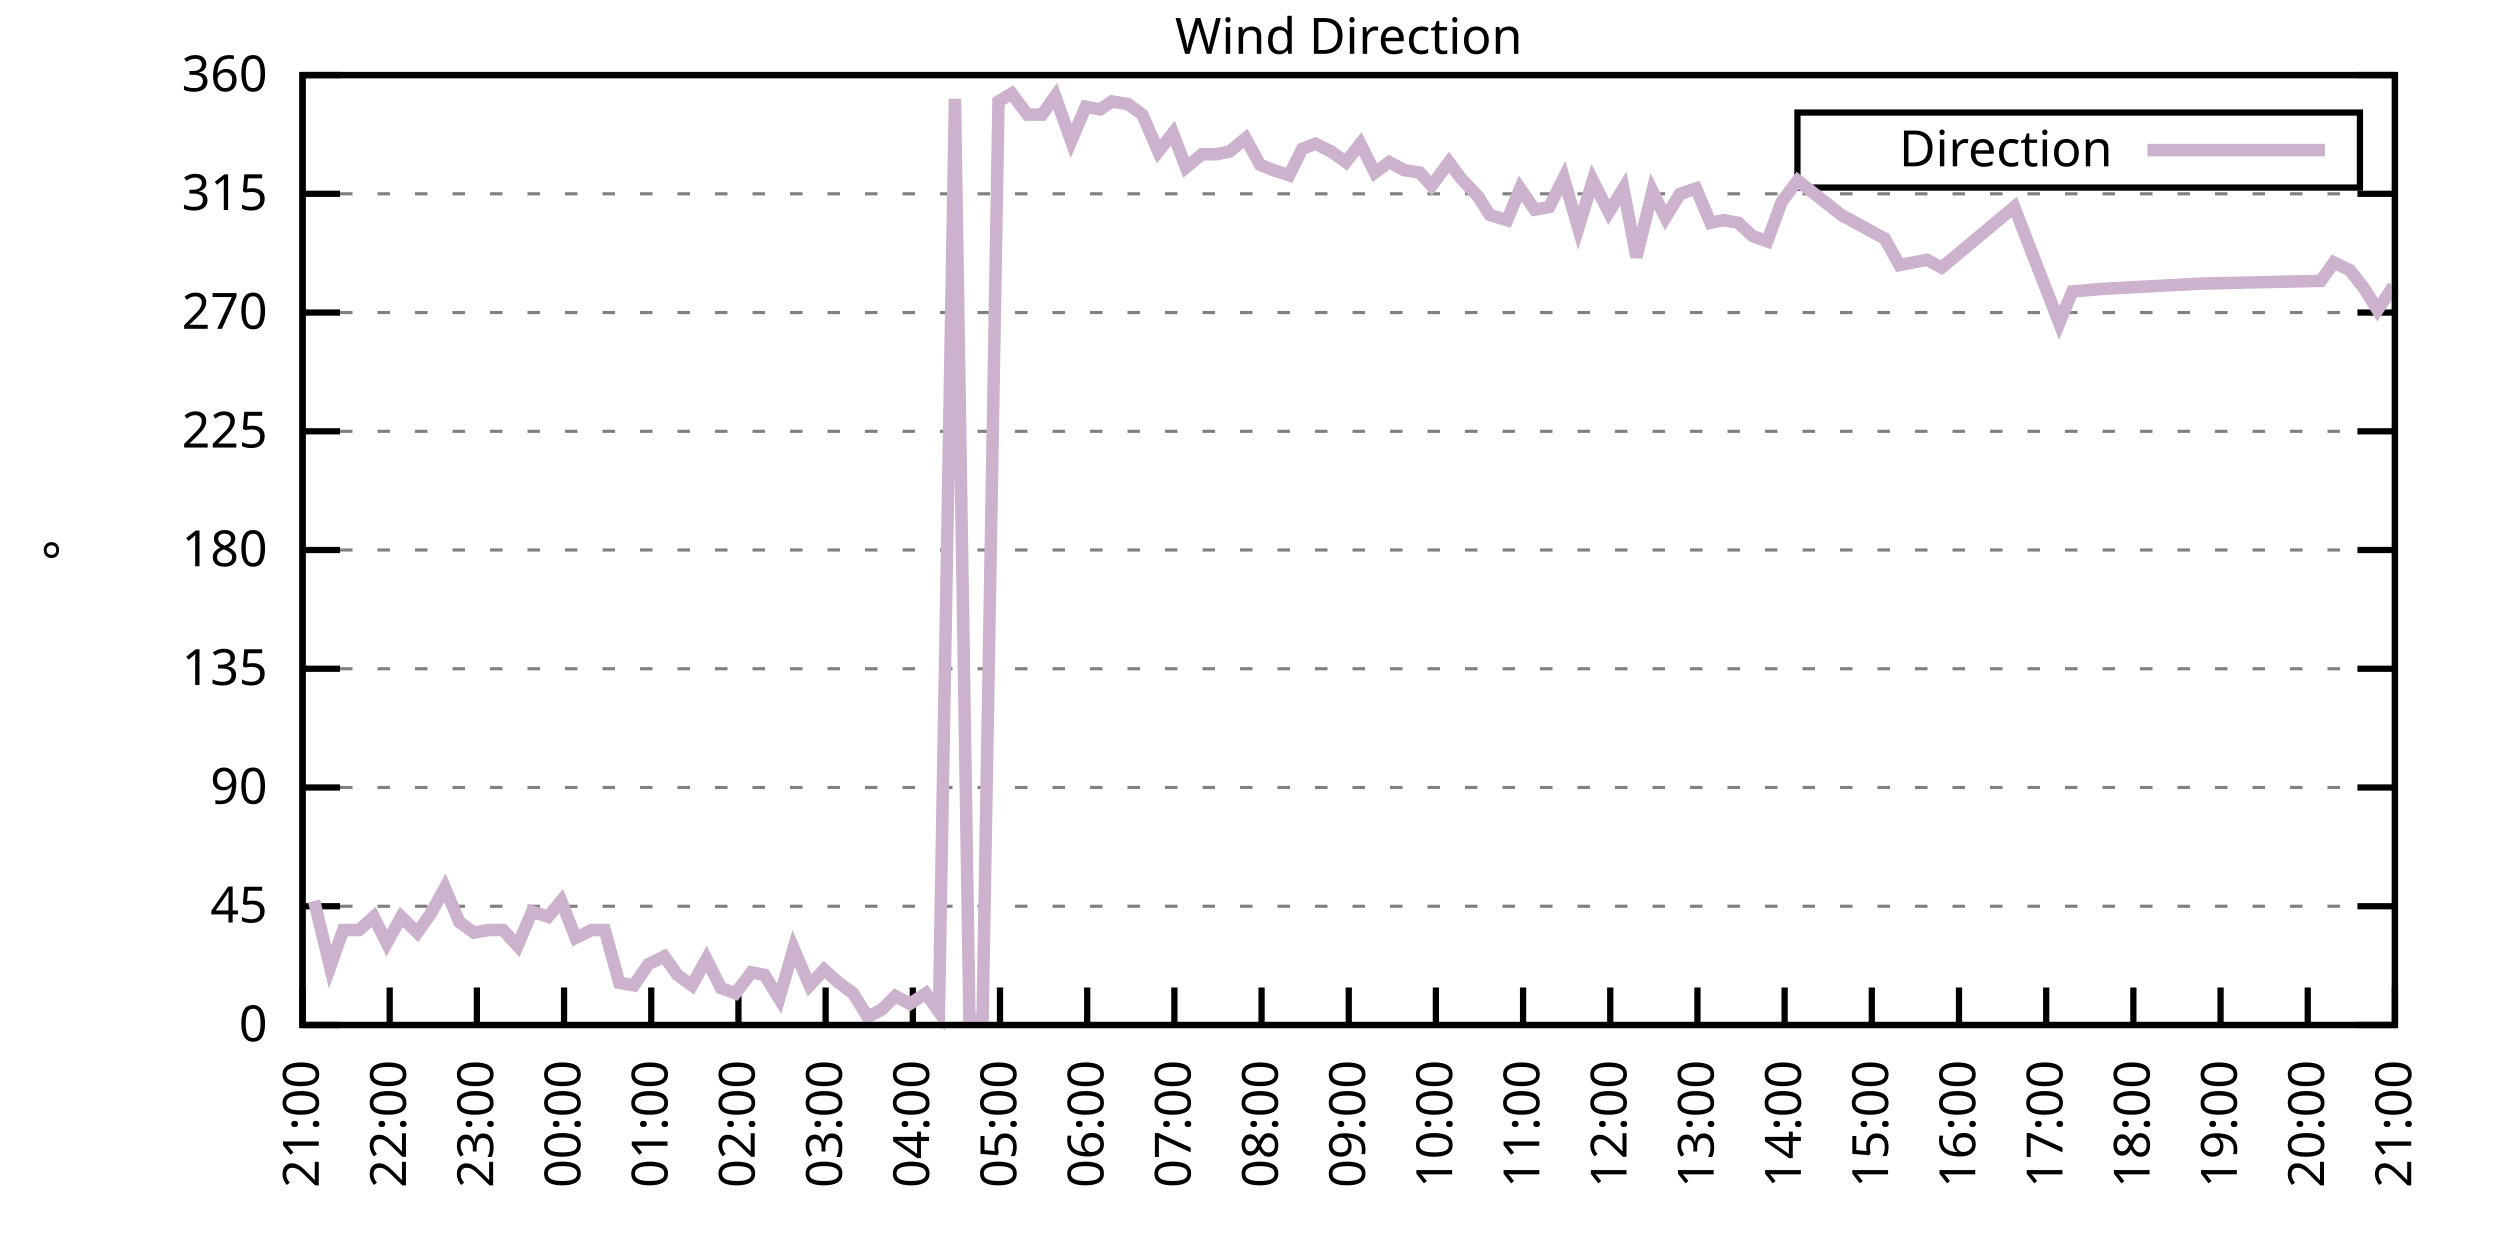
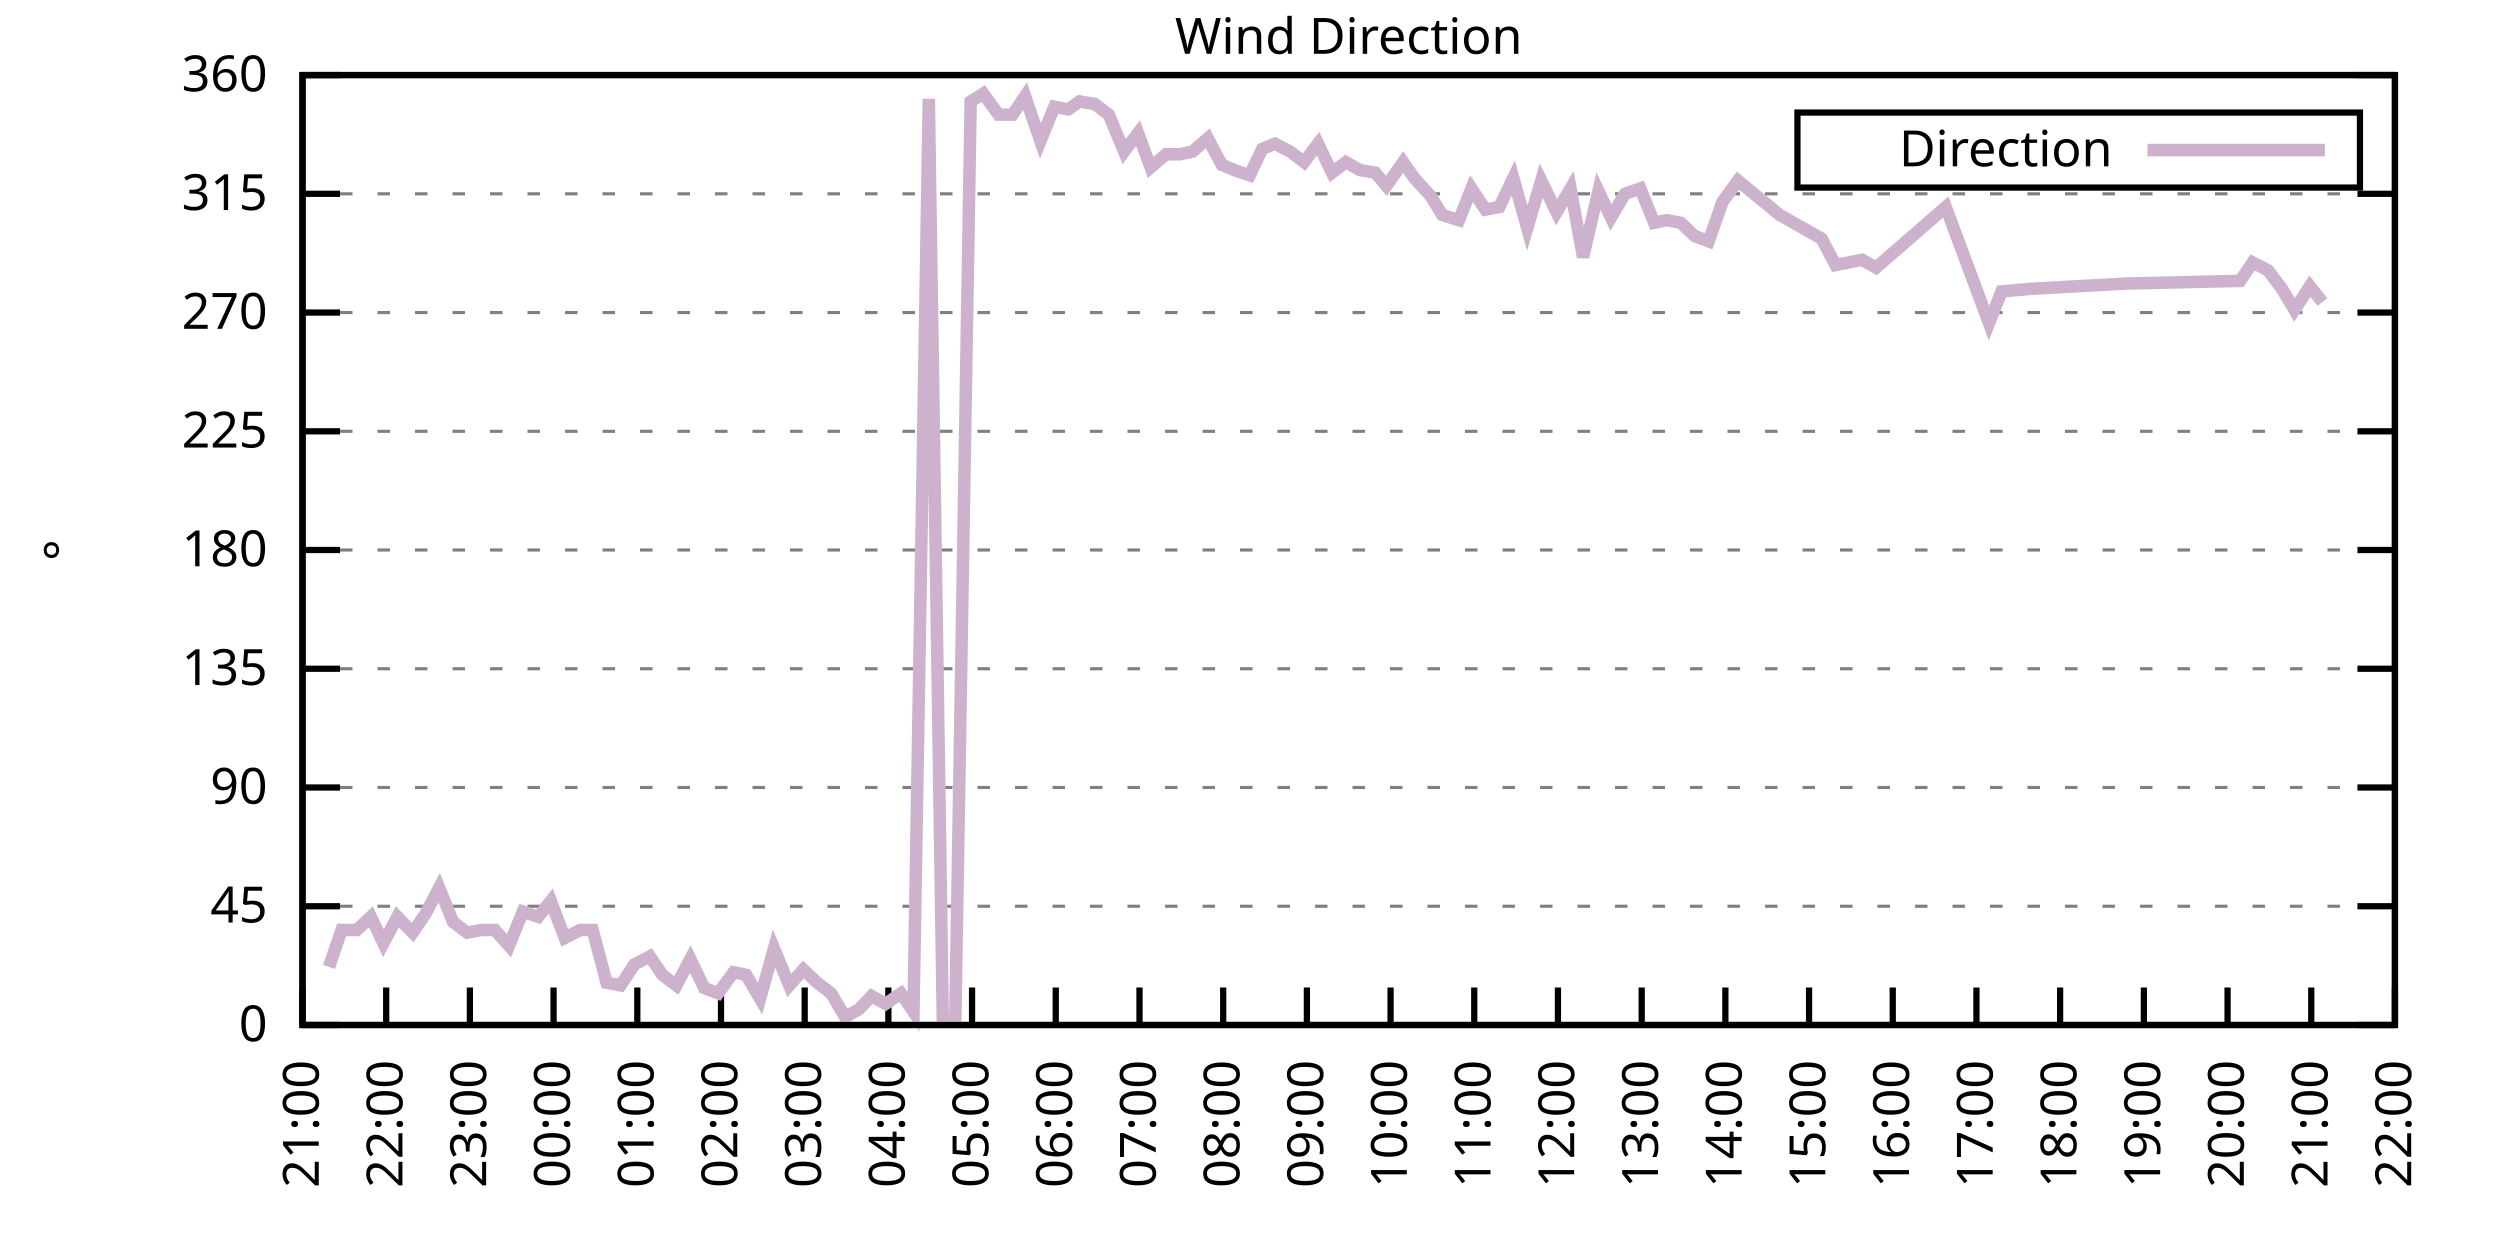
<svg xmlns="http://www.w3.org/2000/svg" xmlns:xlink="http://www.w3.org/1999/xlink" width="400" height="200" viewBox="0 0 400 200">
  <g id="gnuplot_canvas">
    <rect x="0" y="0" width="400" height="200" fill="none" />
    <defs>
      <circle id="gpDot" r="0.5" stroke-width="0.5" stroke="currentColor" />
      <path id="gpPt0" stroke-width="0.333" stroke="currentColor" d="M-1,0 h2 M0,-1 v2" />
      <path id="gpPt1" stroke-width="0.333" stroke="currentColor" d="M-1,-1 L1,1 M1,-1 L-1,1" />
      <path id="gpPt2" stroke-width="0.333" stroke="currentColor" d="M-1,0 L1,0 M0,-1 L0,1 M-1,-1 L1,1 M-1,1 L1,-1" />
      <rect id="gpPt3" stroke-width="0.333" stroke="currentColor" x="-1" y="-1" width="2" height="2" />
      <rect id="gpPt4" stroke-width="0.333" stroke="currentColor" fill="currentColor" x="-1" y="-1" width="2" height="2" />
      <circle id="gpPt5" stroke-width="0.333" stroke="currentColor" cx="0" cy="0" r="1" />
      <use xlink:href="#gpPt5" id="gpPt6" fill="currentColor" stroke="none" />
      <path id="gpPt7" stroke-width="0.333" stroke="currentColor" d="M0,-1.33 L-1.33,0.67 L1.33,0.67 z" />
      <use xlink:href="#gpPt7" id="gpPt8" fill="currentColor" stroke="none" />
      <use xlink:href="#gpPt7" id="gpPt9" stroke="currentColor" transform="rotate(180)" />
      <use xlink:href="#gpPt9" id="gpPt10" fill="currentColor" stroke="none" />
      <use xlink:href="#gpPt3" id="gpPt11" stroke="currentColor" transform="rotate(45)" />
      <use xlink:href="#gpPt11" id="gpPt12" fill="currentColor" stroke="none" />
      <path id="gpPt13" stroke-width="0.333" stroke="currentColor" d="M0,1.330 L1.265,0.411 L0.782,-1.067 L-0.782,-1.076 L-1.265,0.411 z" />
      <use xlink:href="#gpPt13" id="gpPt14" fill="currentColor" stroke="none" />
      <filter id="textbox" filterUnits="objectBoundingBox" x="0" y="0" height="1" width="1">
        <feFlood flood-color="white" flood-opacity="1" result="bgnd" />
        <feComposite in="SourceGraphic" in2="bgnd" operator="atop" />
      </filter>
      <filter id="greybox" filterUnits="objectBoundingBox" x="0" y="0" height="1" width="1">
        <feFlood flood-color="lightgrey" flood-opacity="1" result="grey" />
        <feComposite in="SourceGraphic" in2="grey" operator="atop" />
      </filter>
    </defs>
    <g fill="none" color="white" stroke="currentColor" stroke-width="1.00" stroke-linecap="butt" stroke-linejoin="miter">
</g>
    <g fill="none" color="black" stroke="currentColor" stroke-width="1.00" stroke-linecap="butt" stroke-linejoin="miter">
      <g stroke="none" shape-rendering="crispEdges">
        <polygon fill="rgb(255, 255, 255)" points="48.40,164.00 383.18,164.00 383.18,12.02 48.40,12.02 " />
      </g>
    </g>
    <g fill="none" color="black" stroke="currentColor" stroke-width="1.00" stroke-linecap="butt" stroke-linejoin="miter">
</g>
    <g fill="none" color="black" stroke="black" stroke-width="0.50" stroke-linecap="butt" stroke-linejoin="miter">
</g>
    <g fill="none" color="gray" stroke="currentColor" stroke-width="0.50" stroke-linecap="butt" stroke-linejoin="miter">
      <path stroke="gray" stroke-dasharray="2,4" class="gridline" d="M48.40,164.00 L383.19,164.00  " />
    </g>
    <g fill="none" color="gray" stroke="gray" stroke-width="1.00" stroke-linecap="butt" stroke-linejoin="miter">
</g>
    <g fill="none" color="black" stroke="currentColor" stroke-width="1.00" stroke-linecap="butt" stroke-linejoin="miter">
      <path stroke="black" d="M48.40,164.00 L54.40,164.00 M383.19,164.00 L377.19,164.00  " />
      <g transform="translate(42.80,166.60)" stroke="none" fill="black" font-family="Sans" font-size="8.00" text-anchor="end">
        <text>
          <tspan font-family="Sans"> 0</tspan>
        </text>
      </g>
    </g>
    <g fill="none" color="black" stroke="currentColor" stroke-width="1.00" stroke-linecap="butt" stroke-linejoin="miter">
</g>
    <g fill="none" color="black" stroke="black" stroke-width="0.50" stroke-linecap="butt" stroke-linejoin="miter">
</g>
    <g fill="none" color="gray" stroke="currentColor" stroke-width="0.50" stroke-linecap="butt" stroke-linejoin="miter">
      <path stroke="gray" stroke-dasharray="2,4" class="gridline" d="M48.40,145.00 L383.19,145.00  " />
    </g>
    <g fill="none" color="gray" stroke="gray" stroke-width="1.00" stroke-linecap="butt" stroke-linejoin="miter">
</g>
    <g fill="none" color="black" stroke="currentColor" stroke-width="1.00" stroke-linecap="butt" stroke-linejoin="miter">
      <path stroke="black" d="M48.40,145.00 L54.40,145.00 M383.19,145.00 L377.19,145.00  " />
      <g transform="translate(42.80,147.60)" stroke="none" fill="black" font-family="Sans" font-size="8.00" text-anchor="end">
        <text>
          <tspan font-family="Sans"> 45</tspan>
        </text>
      </g>
    </g>
    <g fill="none" color="black" stroke="currentColor" stroke-width="1.00" stroke-linecap="butt" stroke-linejoin="miter">
</g>
    <g fill="none" color="black" stroke="black" stroke-width="0.50" stroke-linecap="butt" stroke-linejoin="miter">
</g>
    <g fill="none" color="gray" stroke="currentColor" stroke-width="0.50" stroke-linecap="butt" stroke-linejoin="miter">
      <path stroke="gray" stroke-dasharray="2,4" class="gridline" d="M48.40,126.00 L383.19,126.00  " />
    </g>
    <g fill="none" color="gray" stroke="gray" stroke-width="1.00" stroke-linecap="butt" stroke-linejoin="miter">
</g>
    <g fill="none" color="black" stroke="currentColor" stroke-width="1.00" stroke-linecap="butt" stroke-linejoin="miter">
      <path stroke="black" d="M48.40,126.00 L54.40,126.00 M383.19,126.00 L377.19,126.00  " />
      <g transform="translate(42.80,128.60)" stroke="none" fill="black" font-family="Sans" font-size="8.00" text-anchor="end">
        <text>
          <tspan font-family="Sans"> 90</tspan>
        </text>
      </g>
    </g>
    <g fill="none" color="black" stroke="currentColor" stroke-width="1.00" stroke-linecap="butt" stroke-linejoin="miter">
</g>
    <g fill="none" color="black" stroke="black" stroke-width="0.50" stroke-linecap="butt" stroke-linejoin="miter">
</g>
    <g fill="none" color="gray" stroke="currentColor" stroke-width="0.50" stroke-linecap="butt" stroke-linejoin="miter">
      <path stroke="gray" stroke-dasharray="2,4" class="gridline" d="M48.40,107.00 L383.19,107.00  " />
    </g>
    <g fill="none" color="gray" stroke="gray" stroke-width="1.00" stroke-linecap="butt" stroke-linejoin="miter">
</g>
    <g fill="none" color="black" stroke="currentColor" stroke-width="1.00" stroke-linecap="butt" stroke-linejoin="miter">
      <path stroke="black" d="M48.40,107.00 L54.40,107.00 M383.19,107.00 L377.19,107.00  " />
      <g transform="translate(42.80,109.60)" stroke="none" fill="black" font-family="Sans" font-size="8.00" text-anchor="end">
        <text>
          <tspan font-family="Sans"> 135</tspan>
        </text>
      </g>
    </g>
    <g fill="none" color="black" stroke="currentColor" stroke-width="1.00" stroke-linecap="butt" stroke-linejoin="miter">
</g>
    <g fill="none" color="black" stroke="black" stroke-width="0.50" stroke-linecap="butt" stroke-linejoin="miter">
</g>
    <g fill="none" color="gray" stroke="currentColor" stroke-width="0.50" stroke-linecap="butt" stroke-linejoin="miter">
      <path stroke="gray" stroke-dasharray="2,4" class="gridline" d="M48.40,88.00 L383.19,88.00  " />
    </g>
    <g fill="none" color="gray" stroke="gray" stroke-width="1.00" stroke-linecap="butt" stroke-linejoin="miter">
</g>
    <g fill="none" color="black" stroke="currentColor" stroke-width="1.00" stroke-linecap="butt" stroke-linejoin="miter">
      <path stroke="black" d="M48.40,88.00 L54.40,88.00 M383.19,88.00 L377.19,88.00  " />
      <g transform="translate(42.80,90.60)" stroke="none" fill="black" font-family="Sans" font-size="8.00" text-anchor="end">
        <text>
          <tspan font-family="Sans"> 180</tspan>
        </text>
      </g>
    </g>
    <g fill="none" color="black" stroke="currentColor" stroke-width="1.00" stroke-linecap="butt" stroke-linejoin="miter">
</g>
    <g fill="none" color="black" stroke="black" stroke-width="0.50" stroke-linecap="butt" stroke-linejoin="miter">
</g>
    <g fill="none" color="gray" stroke="currentColor" stroke-width="0.50" stroke-linecap="butt" stroke-linejoin="miter">
      <path stroke="gray" stroke-dasharray="2,4" class="gridline" d="M48.40,69.01 L383.19,69.01  " />
    </g>
    <g fill="none" color="gray" stroke="gray" stroke-width="1.00" stroke-linecap="butt" stroke-linejoin="miter">
</g>
    <g fill="none" color="black" stroke="currentColor" stroke-width="1.00" stroke-linecap="butt" stroke-linejoin="miter">
      <path stroke="black" d="M48.40,69.01 L54.40,69.01 M383.19,69.01 L377.19,69.01  " />
      <g transform="translate(42.80,71.61)" stroke="none" fill="black" font-family="Sans" font-size="8.00" text-anchor="end">
        <text>
          <tspan font-family="Sans"> 225</tspan>
        </text>
      </g>
    </g>
    <g fill="none" color="black" stroke="currentColor" stroke-width="1.00" stroke-linecap="butt" stroke-linejoin="miter">
</g>
    <g fill="none" color="black" stroke="black" stroke-width="0.50" stroke-linecap="butt" stroke-linejoin="miter">
</g>
    <g fill="none" color="gray" stroke="currentColor" stroke-width="0.50" stroke-linecap="butt" stroke-linejoin="miter">
      <path stroke="gray" stroke-dasharray="2,4" class="gridline" d="M48.40,50.01 L383.19,50.01  " />
    </g>
    <g fill="none" color="gray" stroke="gray" stroke-width="1.00" stroke-linecap="butt" stroke-linejoin="miter">
</g>
    <g fill="none" color="black" stroke="currentColor" stroke-width="1.00" stroke-linecap="butt" stroke-linejoin="miter">
      <path stroke="black" d="M48.40,50.01 L54.40,50.01 M383.19,50.01 L377.19,50.01  " />
      <g transform="translate(42.80,52.61)" stroke="none" fill="black" font-family="Sans" font-size="8.00" text-anchor="end">
        <text>
          <tspan font-family="Sans"> 270</tspan>
        </text>
      </g>
    </g>
    <g fill="none" color="black" stroke="currentColor" stroke-width="1.00" stroke-linecap="butt" stroke-linejoin="miter">
</g>
    <g fill="none" color="black" stroke="black" stroke-width="0.50" stroke-linecap="butt" stroke-linejoin="miter">
</g>
    <g fill="none" color="gray" stroke="currentColor" stroke-width="0.50" stroke-linecap="butt" stroke-linejoin="miter">
      <path stroke="gray" stroke-dasharray="2,4" class="gridline" d="M48.40,31.01 L383.19,31.01  " />
    </g>
    <g fill="none" color="gray" stroke="gray" stroke-width="1.00" stroke-linecap="butt" stroke-linejoin="miter">
</g>
    <g fill="none" color="black" stroke="currentColor" stroke-width="1.00" stroke-linecap="butt" stroke-linejoin="miter">
      <path stroke="black" d="M48.40,31.01 L54.40,31.01 M383.19,31.01 L377.19,31.01  " />
      <g transform="translate(42.80,33.61)" stroke="none" fill="black" font-family="Sans" font-size="8.00" text-anchor="end">
        <text>
          <tspan font-family="Sans"> 315</tspan>
        </text>
      </g>
    </g>
    <g fill="none" color="black" stroke="currentColor" stroke-width="1.00" stroke-linecap="butt" stroke-linejoin="miter">
</g>
    <g fill="none" color="black" stroke="black" stroke-width="0.50" stroke-linecap="butt" stroke-linejoin="miter">
</g>
    <g fill="none" color="gray" stroke="currentColor" stroke-width="0.50" stroke-linecap="butt" stroke-linejoin="miter">
      <path stroke="gray" stroke-dasharray="2,4" class="gridline" d="M48.40,12.01 L383.19,12.01  " />
    </g>
    <g fill="none" color="gray" stroke="gray" stroke-width="1.00" stroke-linecap="butt" stroke-linejoin="miter">
</g>
    <g fill="none" color="black" stroke="currentColor" stroke-width="1.00" stroke-linecap="butt" stroke-linejoin="miter">
      <path stroke="black" d="M48.40,12.01 L54.40,12.01 M383.19,12.01 L377.19,12.01  " />
      <g transform="translate(42.80,14.61)" stroke="none" fill="black" font-family="Sans" font-size="8.00" text-anchor="end">
        <text>
          <tspan font-family="Sans"> 360</tspan>
        </text>
      </g>
    </g>
    <g fill="none" color="black" stroke="currentColor" stroke-width="1.00" stroke-linecap="butt" stroke-linejoin="miter">
      <path stroke="black" d="M48.40,164.00 L48.40,158.00  " />
      <g transform="translate(51.00,169.60) rotate(270.00)" stroke="none" fill="black" font-family="Sans" font-size="8.00" text-anchor="end">
        <text>
          <tspan font-family="Sans">21:00</tspan>
        </text>
      </g>
    </g>
    <g fill="none" color="black" stroke="currentColor" stroke-width="1.00" stroke-linecap="butt" stroke-linejoin="miter">
-       <path stroke="black" d="M62.35,164.00 L62.35,158.00  " />
-       <g transform="translate(64.95,169.60) rotate(270.00)" stroke="none" fill="black" font-family="Sans" font-size="8.00" text-anchor="end">
+       <path stroke="black" d="M61.79,164.00 L61.79,158.00  " />
+       <g transform="translate(64.39,169.60) rotate(270.00)" stroke="none" fill="black" font-family="Sans" font-size="8.00" text-anchor="end">
        <text>
          <tspan font-family="Sans">22:00</tspan>
        </text>
      </g>
    </g>
    <g fill="none" color="black" stroke="currentColor" stroke-width="1.00" stroke-linecap="butt" stroke-linejoin="miter">
-       <path stroke="black" d="M76.30,164.00 L76.30,158.00  " />
-       <g transform="translate(78.90,169.60) rotate(270.00)" stroke="none" fill="black" font-family="Sans" font-size="8.00" text-anchor="end">
+       <path stroke="black" d="M75.18,164.00 L75.18,158.00  " />
+       <g transform="translate(77.78,169.60) rotate(270.00)" stroke="none" fill="black" font-family="Sans" font-size="8.00" text-anchor="end">
        <text>
          <tspan font-family="Sans">23:00</tspan>
        </text>
      </g>
    </g>
    <g fill="none" color="black" stroke="currentColor" stroke-width="1.00" stroke-linecap="butt" stroke-linejoin="miter">
-       <path stroke="black" d="M90.25,164.00 L90.25,158.00  " />
-       <g transform="translate(92.85,169.60) rotate(270.00)" stroke="none" fill="black" font-family="Sans" font-size="8.00" text-anchor="end">
+       <path stroke="black" d="M88.57,164.00 L88.57,158.00  " />
+       <g transform="translate(91.17,169.60) rotate(270.00)" stroke="none" fill="black" font-family="Sans" font-size="8.00" text-anchor="end">
        <text>
          <tspan font-family="Sans">00:00</tspan>
        </text>
      </g>
    </g>
    <g fill="none" color="black" stroke="currentColor" stroke-width="1.00" stroke-linecap="butt" stroke-linejoin="miter">
-       <path stroke="black" d="M104.20,164.00 L104.20,158.00  " />
-       <g transform="translate(106.80,169.60) rotate(270.00)" stroke="none" fill="black" font-family="Sans" font-size="8.00" text-anchor="end">
+       <path stroke="black" d="M101.97,164.00 L101.97,158.00  " />
+       <g transform="translate(104.57,169.60) rotate(270.00)" stroke="none" fill="black" font-family="Sans" font-size="8.00" text-anchor="end">
        <text>
          <tspan font-family="Sans">01:00</tspan>
        </text>
      </g>
    </g>
    <g fill="none" color="black" stroke="currentColor" stroke-width="1.00" stroke-linecap="butt" stroke-linejoin="miter">
-       <path stroke="black" d="M118.15,164.00 L118.15,158.00  " />
-       <g transform="translate(120.75,169.60) rotate(270.00)" stroke="none" fill="black" font-family="Sans" font-size="8.00" text-anchor="end">
+       <path stroke="black" d="M115.36,164.00 L115.36,158.00  " />
+       <g transform="translate(117.96,169.60) rotate(270.00)" stroke="none" fill="black" font-family="Sans" font-size="8.00" text-anchor="end">
        <text>
          <tspan font-family="Sans">02:00</tspan>
        </text>
      </g>
    </g>
    <g fill="none" color="black" stroke="currentColor" stroke-width="1.00" stroke-linecap="butt" stroke-linejoin="miter">
-       <path stroke="black" d="M132.10,164.00 L132.10,158.00  " />
-       <g transform="translate(134.70,169.60) rotate(270.00)" stroke="none" fill="black" font-family="Sans" font-size="8.00" text-anchor="end">
+       <path stroke="black" d="M128.75,164.00 L128.75,158.00  " />
+       <g transform="translate(131.35,169.60) rotate(270.00)" stroke="none" fill="black" font-family="Sans" font-size="8.00" text-anchor="end">
        <text>
          <tspan font-family="Sans">03:00</tspan>
        </text>
      </g>
    </g>
    <g fill="none" color="black" stroke="currentColor" stroke-width="1.00" stroke-linecap="butt" stroke-linejoin="miter">
-       <path stroke="black" d="M146.05,164.00 L146.05,158.00  " />
-       <g transform="translate(148.65,169.60) rotate(270.00)" stroke="none" fill="black" font-family="Sans" font-size="8.00" text-anchor="end">
+       <path stroke="black" d="M142.14,164.00 L142.14,158.00  " />
+       <g transform="translate(144.74,169.60) rotate(270.00)" stroke="none" fill="black" font-family="Sans" font-size="8.00" text-anchor="end">
        <text>
          <tspan font-family="Sans">04:00</tspan>
        </text>
      </g>
    </g>
    <g fill="none" color="black" stroke="currentColor" stroke-width="1.00" stroke-linecap="butt" stroke-linejoin="miter">
-       <path stroke="black" d="M160.00,164.00 L160.00,158.00  " />
-       <g transform="translate(162.60,169.60) rotate(270.00)" stroke="none" fill="black" font-family="Sans" font-size="8.00" text-anchor="end">
+       <path stroke="black" d="M155.53,164.00 L155.53,158.00  " />
+       <g transform="translate(158.13,169.60) rotate(270.00)" stroke="none" fill="black" font-family="Sans" font-size="8.00" text-anchor="end">
        <text>
          <tspan font-family="Sans">05:00</tspan>
        </text>
      </g>
    </g>
    <g fill="none" color="black" stroke="currentColor" stroke-width="1.00" stroke-linecap="butt" stroke-linejoin="miter">
-       <path stroke="black" d="M173.95,164.00 L173.95,158.00  " />
-       <g transform="translate(176.55,169.60) rotate(270.00)" stroke="none" fill="black" font-family="Sans" font-size="8.00" text-anchor="end">
+       <path stroke="black" d="M168.92,164.00 L168.92,158.00  " />
+       <g transform="translate(171.52,169.60) rotate(270.00)" stroke="none" fill="black" font-family="Sans" font-size="8.00" text-anchor="end">
        <text>
          <tspan font-family="Sans">06:00</tspan>
        </text>
      </g>
    </g>
    <g fill="none" color="black" stroke="currentColor" stroke-width="1.00" stroke-linecap="butt" stroke-linejoin="miter">
-       <path stroke="black" d="M187.90,164.00 L187.90,158.00  " />
-       <g transform="translate(190.50,169.60) rotate(270.00)" stroke="none" fill="black" font-family="Sans" font-size="8.00" text-anchor="end">
+       <path stroke="black" d="M182.32,164.00 L182.32,158.00  " />
+       <g transform="translate(184.92,169.60) rotate(270.00)" stroke="none" fill="black" font-family="Sans" font-size="8.00" text-anchor="end">
        <text>
          <tspan font-family="Sans">07:00</tspan>
        </text>
      </g>
    </g>
    <g fill="none" color="black" stroke="currentColor" stroke-width="1.00" stroke-linecap="butt" stroke-linejoin="miter">
-       <path stroke="black" d="M201.85,164.00 L201.85,158.00  " />
-       <g transform="translate(204.45,169.60) rotate(270.00)" stroke="none" fill="black" font-family="Sans" font-size="8.00" text-anchor="end">
+       <path stroke="black" d="M195.71,164.00 L195.71,158.00  " />
+       <g transform="translate(198.31,169.60) rotate(270.00)" stroke="none" fill="black" font-family="Sans" font-size="8.00" text-anchor="end">
        <text>
          <tspan font-family="Sans">08:00</tspan>
        </text>
      </g>
    </g>
    <g fill="none" color="black" stroke="currentColor" stroke-width="1.00" stroke-linecap="butt" stroke-linejoin="miter">
-       <path stroke="black" d="M215.80,164.00 L215.80,158.00  " />
-       <g transform="translate(218.40,169.60) rotate(270.00)" stroke="none" fill="black" font-family="Sans" font-size="8.00" text-anchor="end">
+       <path stroke="black" d="M209.10,164.00 L209.10,158.00  " />
+       <g transform="translate(211.70,169.60) rotate(270.00)" stroke="none" fill="black" font-family="Sans" font-size="8.00" text-anchor="end">
        <text>
          <tspan font-family="Sans">09:00</tspan>
        </text>
      </g>
    </g>
    <g fill="none" color="black" stroke="currentColor" stroke-width="1.00" stroke-linecap="butt" stroke-linejoin="miter">
-       <path stroke="black" d="M229.74,164.00 L229.74,158.00  " />
-       <g transform="translate(232.34,169.60) rotate(270.00)" stroke="none" fill="black" font-family="Sans" font-size="8.00" text-anchor="end">
+       <path stroke="black" d="M222.49,164.00 L222.49,158.00  " />
+       <g transform="translate(225.09,169.60) rotate(270.00)" stroke="none" fill="black" font-family="Sans" font-size="8.00" text-anchor="end">
        <text>
          <tspan font-family="Sans">10:00</tspan>
        </text>
      </g>
    </g>
    <g fill="none" color="black" stroke="currentColor" stroke-width="1.00" stroke-linecap="butt" stroke-linejoin="miter">
-       <path stroke="black" d="M243.69,164.00 L243.69,158.00  " />
-       <g transform="translate(246.29,169.60) rotate(270.00)" stroke="none" fill="black" font-family="Sans" font-size="8.00" text-anchor="end">
+       <path stroke="black" d="M235.88,164.00 L235.88,158.00  " />
+       <g transform="translate(238.48,169.60) rotate(270.00)" stroke="none" fill="black" font-family="Sans" font-size="8.00" text-anchor="end">
        <text>
          <tspan font-family="Sans">11:00</tspan>
        </text>
      </g>
    </g>
    <g fill="none" color="black" stroke="currentColor" stroke-width="1.00" stroke-linecap="butt" stroke-linejoin="miter">
-       <path stroke="black" d="M257.64,164.00 L257.64,158.00  " />
-       <g transform="translate(260.24,169.60) rotate(270.00)" stroke="none" fill="black" font-family="Sans" font-size="8.00" text-anchor="end">
+       <path stroke="black" d="M249.27,164.00 L249.27,158.00  " />
+       <g transform="translate(251.87,169.60) rotate(270.00)" stroke="none" fill="black" font-family="Sans" font-size="8.00" text-anchor="end">
        <text>
          <tspan font-family="Sans">12:00</tspan>
        </text>
      </g>
    </g>
    <g fill="none" color="black" stroke="currentColor" stroke-width="1.00" stroke-linecap="butt" stroke-linejoin="miter">
-       <path stroke="black" d="M271.59,164.00 L271.59,158.00  " />
-       <g transform="translate(274.19,169.60) rotate(270.00)" stroke="none" fill="black" font-family="Sans" font-size="8.00" text-anchor="end">
+       <path stroke="black" d="M262.67,164.00 L262.67,158.00  " />
+       <g transform="translate(265.27,169.60) rotate(270.00)" stroke="none" fill="black" font-family="Sans" font-size="8.00" text-anchor="end">
        <text>
          <tspan font-family="Sans">13:00</tspan>
        </text>
      </g>
    </g>
    <g fill="none" color="black" stroke="currentColor" stroke-width="1.00" stroke-linecap="butt" stroke-linejoin="miter">
-       <path stroke="black" d="M285.54,164.00 L285.54,158.00  " />
-       <g transform="translate(288.14,169.60) rotate(270.00)" stroke="none" fill="black" font-family="Sans" font-size="8.00" text-anchor="end">
+       <path stroke="black" d="M276.06,164.00 L276.06,158.00  " />
+       <g transform="translate(278.66,169.60) rotate(270.00)" stroke="none" fill="black" font-family="Sans" font-size="8.00" text-anchor="end">
        <text>
          <tspan font-family="Sans">14:00</tspan>
        </text>
      </g>
    </g>
    <g fill="none" color="black" stroke="currentColor" stroke-width="1.00" stroke-linecap="butt" stroke-linejoin="miter">
-       <path stroke="black" d="M299.49,164.00 L299.49,158.00  " />
-       <g transform="translate(302.09,169.60) rotate(270.00)" stroke="none" fill="black" font-family="Sans" font-size="8.00" text-anchor="end">
+       <path stroke="black" d="M289.45,164.00 L289.45,158.00  " />
+       <g transform="translate(292.05,169.60) rotate(270.00)" stroke="none" fill="black" font-family="Sans" font-size="8.00" text-anchor="end">
        <text>
          <tspan font-family="Sans">15:00</tspan>
        </text>
      </g>
    </g>
    <g fill="none" color="black" stroke="currentColor" stroke-width="1.00" stroke-linecap="butt" stroke-linejoin="miter">
-       <path stroke="black" d="M313.44,164.00 L313.44,158.00  " />
-       <g transform="translate(316.04,169.60) rotate(270.00)" stroke="none" fill="black" font-family="Sans" font-size="8.00" text-anchor="end">
+       <path stroke="black" d="M302.84,164.00 L302.84,158.00  " />
+       <g transform="translate(305.44,169.60) rotate(270.00)" stroke="none" fill="black" font-family="Sans" font-size="8.00" text-anchor="end">
        <text>
          <tspan font-family="Sans">16:00</tspan>
        </text>
      </g>
    </g>
    <g fill="none" color="black" stroke="currentColor" stroke-width="1.00" stroke-linecap="butt" stroke-linejoin="miter">
-       <path stroke="black" d="M327.39,164.00 L327.39,158.00  " />
-       <g transform="translate(329.99,169.60) rotate(270.00)" stroke="none" fill="black" font-family="Sans" font-size="8.00" text-anchor="end">
+       <path stroke="black" d="M316.23,164.00 L316.23,158.00  " />
+       <g transform="translate(318.83,169.60) rotate(270.00)" stroke="none" fill="black" font-family="Sans" font-size="8.00" text-anchor="end">
        <text>
          <tspan font-family="Sans">17:00</tspan>
        </text>
      </g>
    </g>
    <g fill="none" color="black" stroke="currentColor" stroke-width="1.00" stroke-linecap="butt" stroke-linejoin="miter">
-       <path stroke="black" d="M341.34,164.00 L341.34,158.00  " />
-       <g transform="translate(343.94,169.60) rotate(270.00)" stroke="none" fill="black" font-family="Sans" font-size="8.00" text-anchor="end">
+       <path stroke="black" d="M329.62,164.00 L329.62,158.00  " />
+       <g transform="translate(332.22,169.60) rotate(270.00)" stroke="none" fill="black" font-family="Sans" font-size="8.00" text-anchor="end">
        <text>
          <tspan font-family="Sans">18:00</tspan>
        </text>
      </g>
    </g>
    <g fill="none" color="black" stroke="currentColor" stroke-width="1.00" stroke-linecap="butt" stroke-linejoin="miter">
-       <path stroke="black" d="M355.29,164.00 L355.29,158.00  " />
-       <g transform="translate(357.89,169.60) rotate(270.00)" stroke="none" fill="black" font-family="Sans" font-size="8.00" text-anchor="end">
+       <path stroke="black" d="M343.02,164.00 L343.02,158.00  " />
+       <g transform="translate(345.62,169.60) rotate(270.00)" stroke="none" fill="black" font-family="Sans" font-size="8.00" text-anchor="end">
        <text>
          <tspan font-family="Sans">19:00</tspan>
        </text>
      </g>
    </g>
    <g fill="none" color="black" stroke="currentColor" stroke-width="1.00" stroke-linecap="butt" stroke-linejoin="miter">
-       <path stroke="black" d="M369.24,164.00 L369.24,158.00  " />
-       <g transform="translate(371.84,169.60) rotate(270.00)" stroke="none" fill="black" font-family="Sans" font-size="8.00" text-anchor="end">
+       <path stroke="black" d="M356.41,164.00 L356.41,158.00  " />
+       <g transform="translate(359.01,169.60) rotate(270.00)" stroke="none" fill="black" font-family="Sans" font-size="8.00" text-anchor="end">
        <text>
          <tspan font-family="Sans">20:00</tspan>
+         </text>
+       </g>
+     </g>
+     <g fill="none" color="black" stroke="currentColor" stroke-width="1.00" stroke-linecap="butt" stroke-linejoin="miter">
+       <path stroke="black" d="M369.80,164.00 L369.80,158.00  " />
+       <g transform="translate(372.40,169.60) rotate(270.00)" stroke="none" fill="black" font-family="Sans" font-size="8.00" text-anchor="end">
+         <text>
+           <tspan font-family="Sans">21:00</tspan>
        </text>
      </g>
    </g>
    <g fill="none" color="black" stroke="currentColor" stroke-width="1.00" stroke-linecap="butt" stroke-linejoin="miter">
      <path stroke="black" d="M383.19,164.00 L383.19,158.00  " />
      <g transform="translate(385.79,169.60) rotate(270.00)" stroke="none" fill="black" font-family="Sans" font-size="8.00" text-anchor="end">
        <text>
-           <tspan font-family="Sans">21:00</tspan>
+           <tspan font-family="Sans">22:00</tspan>
        </text>
      </g>
    </g>
    <g fill="none" color="black" stroke="currentColor" stroke-width="1.00" stroke-linecap="butt" stroke-linejoin="miter">
</g>
    <g fill="none" color="black" stroke="currentColor" stroke-width="1.00" stroke-linecap="butt" stroke-linejoin="miter">
      <path stroke="black" d="M48.40,12.01 L48.40,164.00 L383.19,164.00 L383.19,12.01 L48.40,12.01 Z  " />
    </g>
    <g fill="none" color="black" stroke="currentColor" stroke-width="1.00" stroke-linecap="butt" stroke-linejoin="miter">
</g>
    <g fill="none" color="black" stroke="currentColor" stroke-width="1.00" stroke-linecap="butt" stroke-linejoin="miter">
      <path stroke="black" d="M287.59,30.01 L287.59,18.01 L377.59,18.01 L377.59,30.01 L287.59,30.01 Z  " />
    </g>
    <g id="Wind_direction_plot_1">
      <g fill="none" color="white" stroke="black" stroke-width="2.00" stroke-linecap="butt" stroke-linejoin="miter">
</g>
      <g fill="none" color="black" stroke="currentColor" stroke-width="2.00" stroke-linecap="butt" stroke-linejoin="miter">
        <g transform="translate(337.99,26.61)" stroke="none" fill="black" font-family="Sans" font-size="8.00" text-anchor="end">
          <text>
            <tspan font-family="Sans">Direction</tspan>
          </text>
        </g>
      </g>
      <g fill="none" color="black" stroke="currentColor" stroke-width="2.00" stroke-linecap="butt" stroke-linejoin="miter">
-         <path stroke="rgb(204, 178, 204)" d="M343.59,24.01 L371.99,24.01 M50.26,144.16 L52.82,154.71 L54.91,148.80 L57.47,148.80 L59.79,146.69 L61.88,150.91   L64.21,146.69 L66.77,149.22 L68.86,146.27 L71.18,142.05 L73.51,147.53 L75.83,149.22 L78.16,148.80 L80.48,148.80   L82.81,151.33 L85.13,145.85 L87.69,146.69 L89.78,144.16 L92.11,150.07 L94.67,148.80 L96.76,148.80 L99.08,157.24   L101.41,157.67 L103.73,154.29 L106.29,153.02 L108.38,155.98 L110.71,157.67 L113.03,153.45 L115.36,158.09 L117.68,158.93   L120.24,155.56 L122.33,155.98 L124.66,159.78 L126.98,151.76 L129.54,157.67 L131.87,155.13 L134.19,157.24 L136.51,158.93   L138.84,162.73 L141.16,161.47 L143.26,159.36 L145.58,160.62 L148.14,158.93 L150.23,161.89 L152.79,15.81 L155.11,163.16   L157.21,163.16 L159.76,16.23 L161.86,14.97 L164.41,18.34 L166.74,18.34 L168.83,15.39 L171.39,22.56 L173.71,17.08   L176.04,17.50 L177.90,16.23 L180.46,16.65 L182.78,18.34 L185.34,24.25 L187.66,21.30 L189.76,26.79 L192.31,24.68   L194.64,24.68 L196.73,24.25 L199.29,22.14 L201.61,26.36 L203.71,27.21 L206.26,28.05 L208.36,23.83 L210.45,22.99   L213.01,24.25 L215.33,25.94 L217.65,22.99 L219.98,27.63 L222.30,25.94 L224.63,27.21 L227.19,27.63 L229.05,29.74   L231.84,25.94 L233.70,28.48 L236.49,31.43 L238.35,34.39 L241.14,35.23 L243.23,30.16 L245.55,33.54 L247.88,33.12   L250.20,28.48 L252.53,36.50 L254.85,28.90 L257.41,33.96 L259.74,30.16 L261.83,41.14 L264.39,30.59 L266.48,34.81   L268.80,31.01 L271.36,30.16 L273.69,35.65 L275.78,35.23 L278.10,35.65 L280.43,37.76 L282.75,38.61 L285.08,32.28   L287.64,28.90 L294.61,34.39 L301.58,38.19 L303.91,42.41 L308.33,41.56 L310.65,42.83 L322.28,33.12 L329.48,51.70   L331.58,46.63 L336.46,46.21 L352.50,45.36 L371.33,44.94 L373.43,41.99 L375.98,43.25 L378.31,46.21 L380.40,49.59   L382.96,45.79  " />
+         <path stroke="rgb(204, 178, 204)" d="M343.59,24.01 L371.99,24.01 M52.64,154.71 L54.65,148.80 L57.10,148.80 L59.34,146.69 L61.35,150.91 L63.58,146.69   L66.03,149.22 L68.04,146.27 L70.27,142.05 L72.50,147.53 L74.74,149.22 L76.97,148.80 L79.20,148.80 L81.43,151.33   L83.66,145.85 L86.12,146.69 L88.13,144.16 L90.36,150.07 L92.82,148.80 L94.82,148.80 L97.06,157.24 L99.29,157.67   L101.52,154.29 L103.98,153.02 L105.98,155.98 L108.22,157.67 L110.45,153.45 L112.68,158.09 L114.91,158.93 L117.37,155.56   L119.38,155.98 L121.61,159.78 L123.84,151.76 L126.29,157.67 L128.53,155.13 L130.76,157.24 L132.99,158.93 L135.22,162.73   L137.45,161.47 L139.46,159.36 L141.69,160.62 L144.15,158.93 L146.16,161.89 L148.61,15.81 L150.85,163.16 L152.85,163.16   L155.31,16.23 L157.32,14.97 L159.77,18.34 L162.01,18.34 L164.01,15.39 L166.47,22.56 L168.70,17.08 L170.93,17.50   L172.72,16.23 L175.17,16.65 L177.41,18.34 L179.86,24.25 L182.09,21.30 L184.10,26.79 L186.56,24.68 L188.79,24.68   L190.80,24.25 L193.25,22.14 L195.48,26.36 L197.49,27.21 L199.95,28.05 L201.96,23.83 L203.97,22.99 L206.42,24.25   L208.65,25.94 L210.88,22.99 L213.12,27.63 L215.35,25.94 L217.58,27.21 L220.04,27.63 L221.82,29.74 L224.50,25.94   L226.29,28.48 L228.96,31.43 L230.75,34.39 L233.43,35.23 L235.44,30.16 L237.67,33.54 L239.90,33.12 L242.13,28.48   L244.36,36.50 L246.60,28.90 L249.05,33.96 L251.28,30.16 L253.29,41.14 L255.75,30.59 L257.76,34.81 L259.99,31.01   L262.44,30.16 L264.67,35.65 L266.68,35.23 L268.92,35.65 L271.15,37.76 L273.38,38.61 L275.61,32.28 L278.07,28.90   L284.76,34.39 L291.46,38.19 L293.69,42.41 L297.93,41.56 L300.16,42.83 L311.32,33.12 L318.24,51.70 L320.25,46.63   L324.94,46.21 L340.34,45.36 L358.42,44.94 L360.42,41.99 L362.88,43.25 L365.11,46.21 L367.12,49.59 L369.58,45.79   L371.58,48.32  " />
      </g>
    </g>
    <g fill="none" color="black" stroke="currentColor" stroke-width="2.00" stroke-linecap="butt" stroke-linejoin="miter">
</g>
    <g fill="none" color="black" stroke="black" stroke-width="1.00" stroke-linecap="butt" stroke-linejoin="miter">
</g>
    <g fill="none" color="black" stroke="currentColor" stroke-width="1.00" stroke-linecap="butt" stroke-linejoin="miter">
      <path stroke="black" d="M48.40,12.01 L48.40,164.00 L383.19,164.00 L383.19,12.01 L48.40,12.01 Z  " />
      <g transform="translate(12.80,88.01) rotate(270.00)" stroke="none" fill="black" font-family="Sans" font-size="8.00" text-anchor="middle">
        <text>
          <tspan font-family="Sans">°</tspan>
        </text>
      </g>
    </g>
    <g fill="none" color="black" stroke="currentColor" stroke-width="1.00" stroke-linecap="butt" stroke-linejoin="miter">
</g>
    <g fill="none" color="black" stroke="currentColor" stroke-width="1.00" stroke-linecap="butt" stroke-linejoin="miter">
      <g transform="translate(215.79,8.61)" stroke="none" fill="black" font-family="Sans" font-size="8.00" text-anchor="middle">
        <text>
          <tspan font-family="Sans">Wind Direction</tspan>
        </text>
      </g>
    </g>
    <g fill="none" color="black" stroke="currentColor" stroke-width="1.00" stroke-linecap="butt" stroke-linejoin="miter">
</g>
  </g>
</svg>
